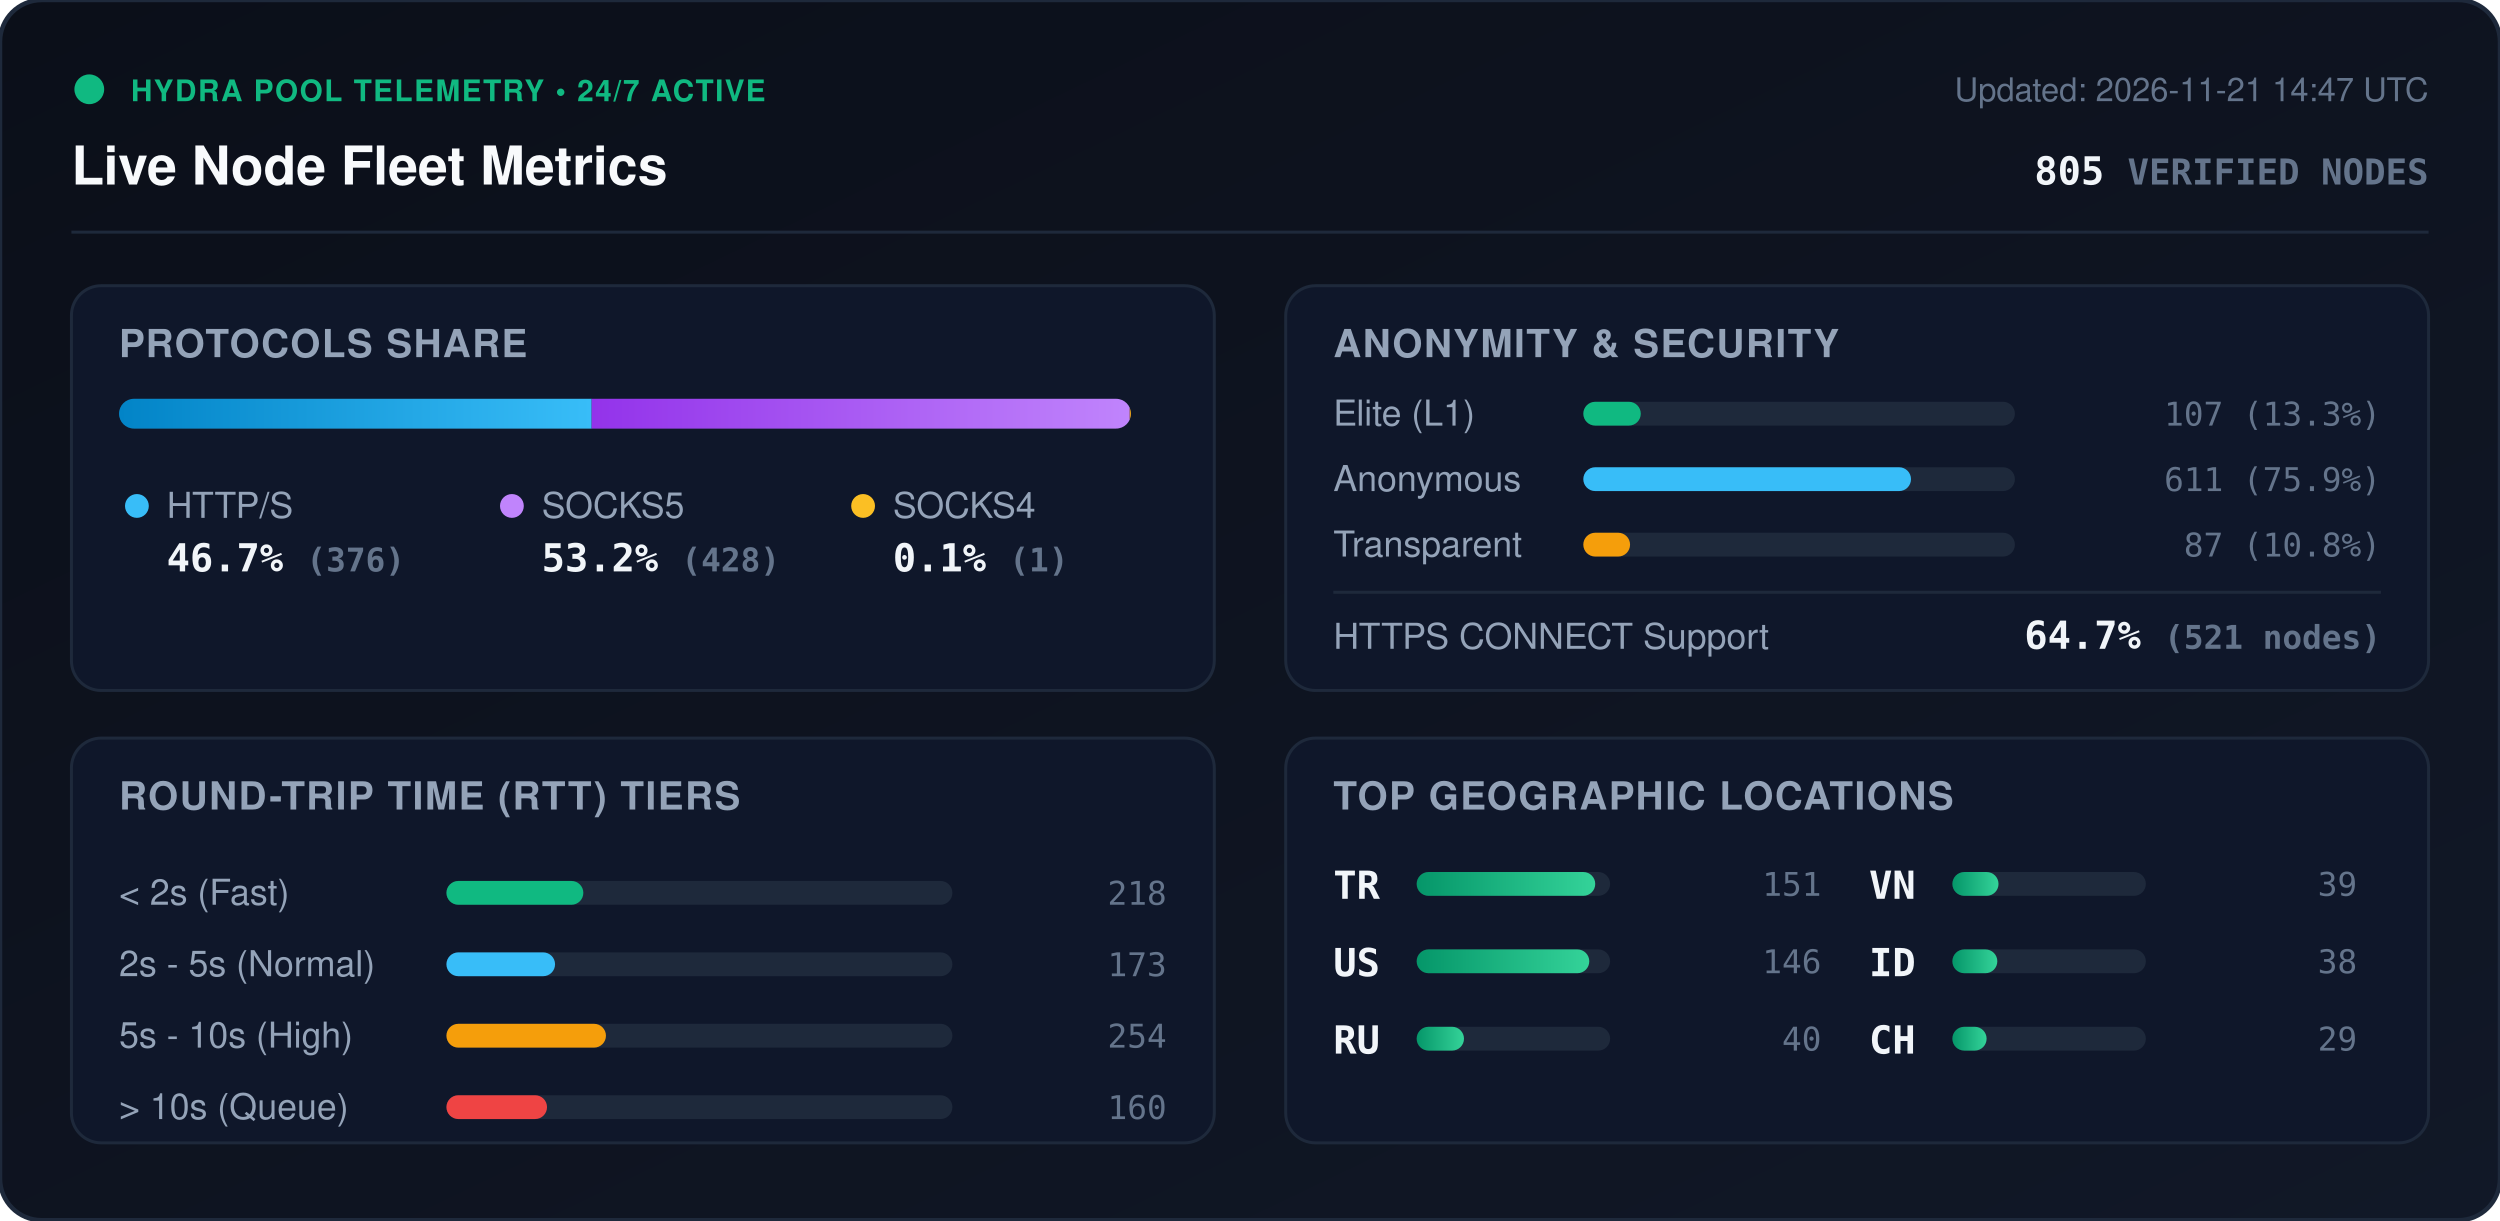
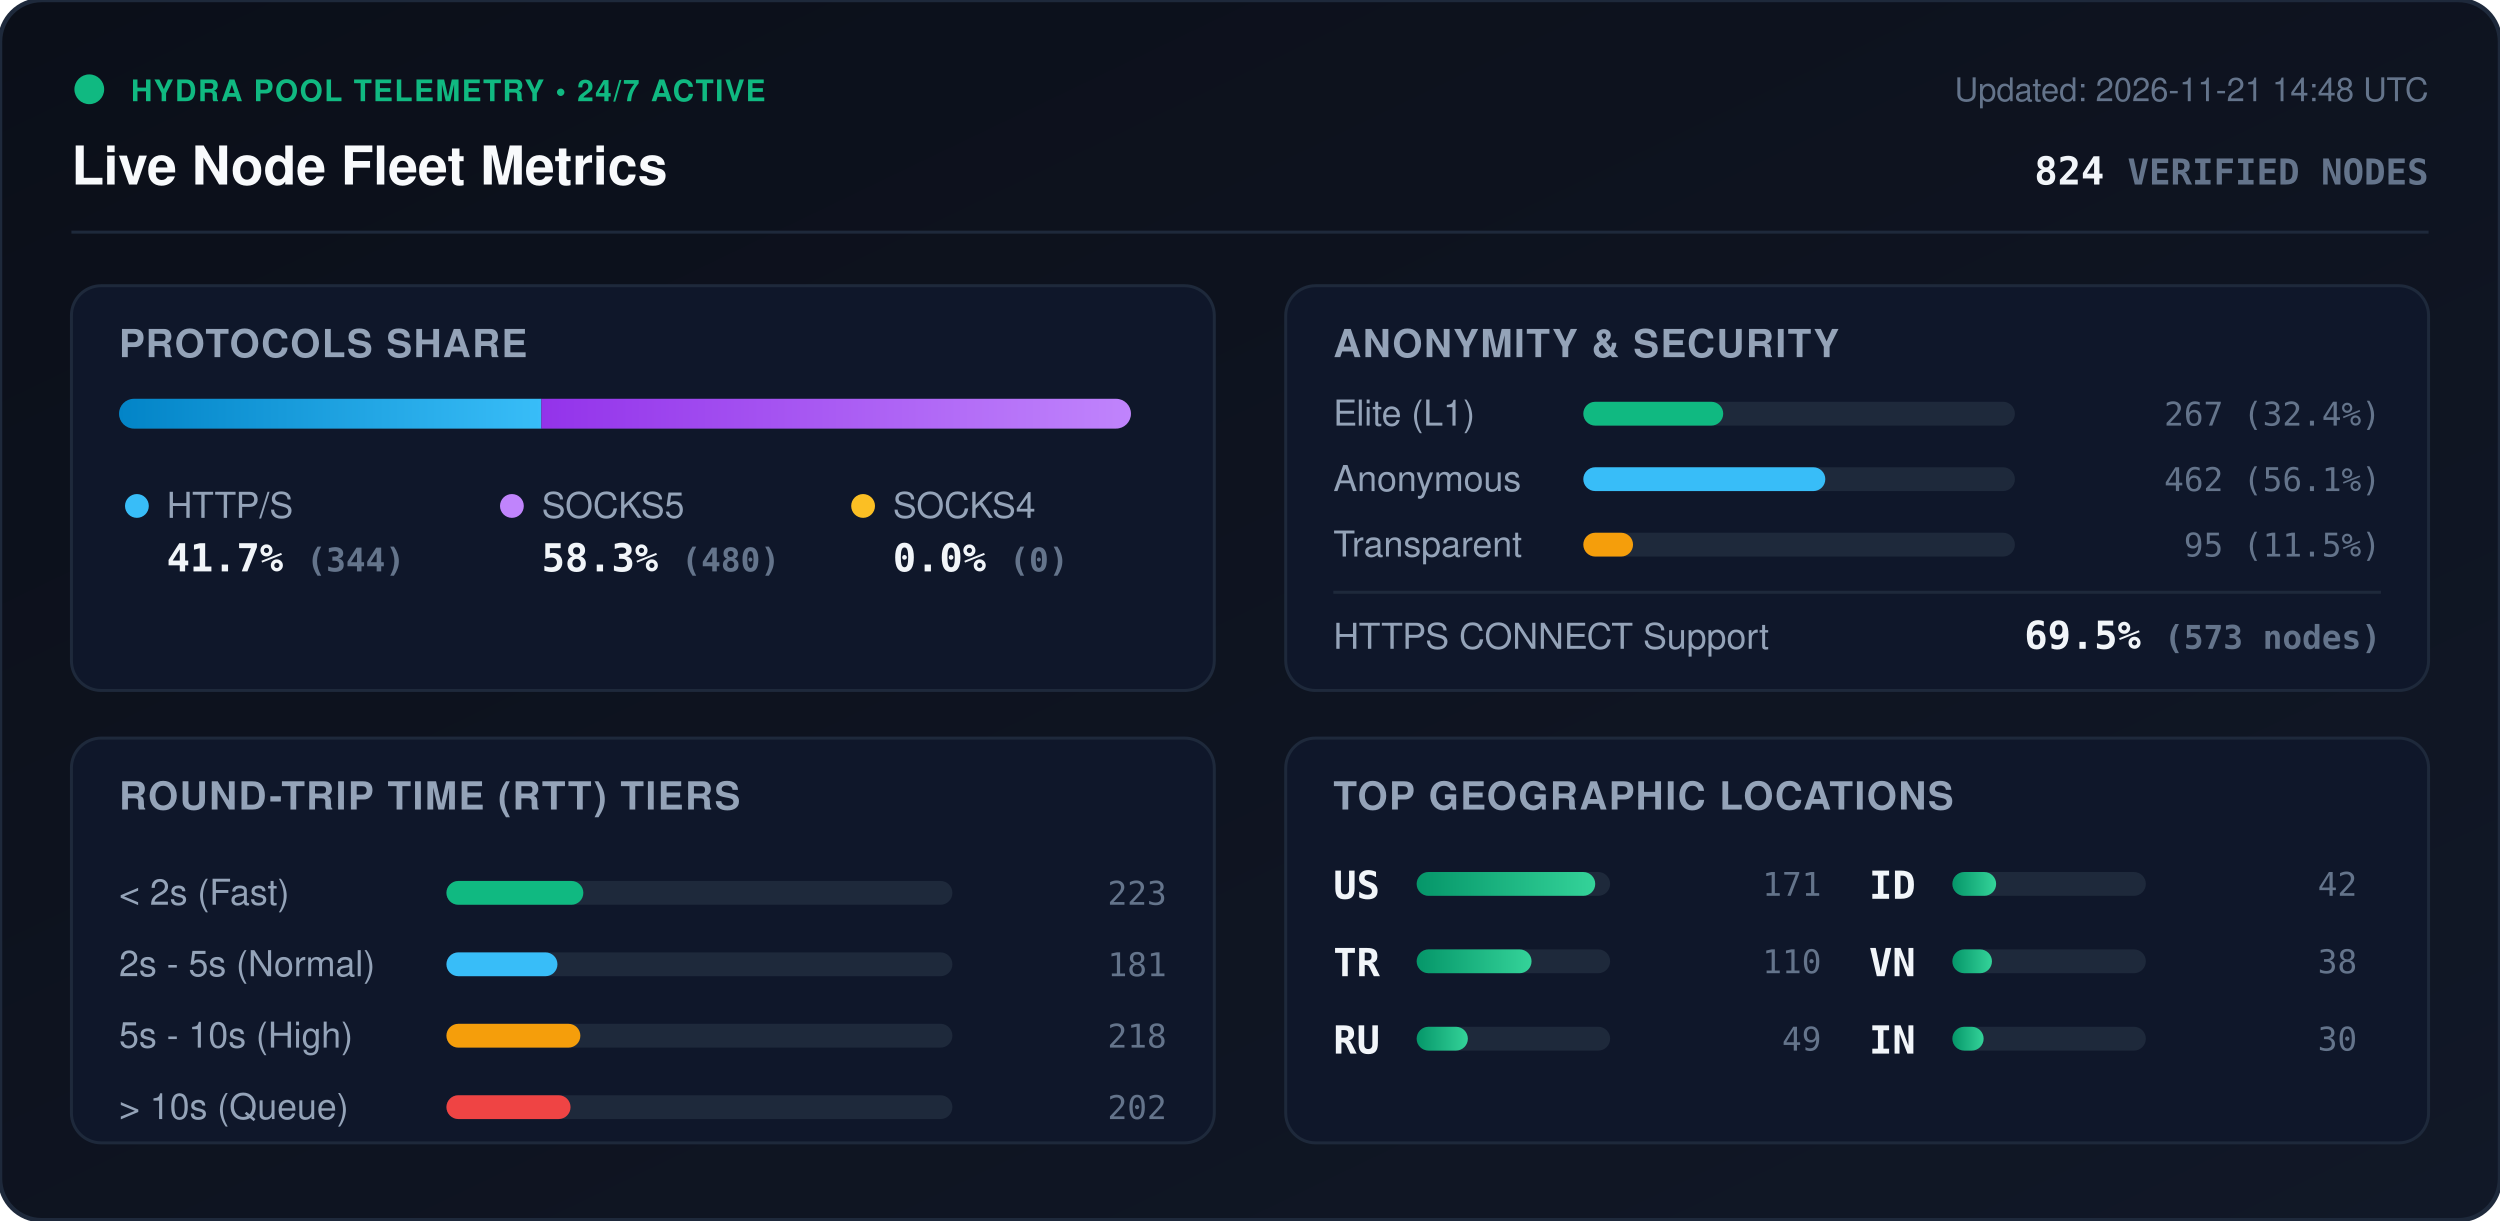
<svg xmlns="http://www.w3.org/2000/svg" viewBox="0 0 840 410" width="840" height="410" style="max-width: 100%; height: auto;">
  <defs>
    <linearGradient id="bg" x1="0%" y1="0%" x2="100%" y2="100%">
      <stop offset="0%" stop-color="#0b0f19" />
      <stop offset="100%" stop-color="#111827" />
    </linearGradient>
    <linearGradient id="bar-http" x1="0%" y1="0%" x2="100%" y2="0%">
      <stop offset="0%" stop-color="#0284c7" />
      <stop offset="100%" stop-color="#38bdf8" />
    </linearGradient>
    <linearGradient id="bar-socks5" x1="0%" y1="0%" x2="100%" y2="0%">
      <stop offset="0%" stop-color="#9333ea" />
      <stop offset="100%" stop-color="#c084fc" />
    </linearGradient>
    <linearGradient id="bar-socks4" x1="0%" y1="0%" x2="100%" y2="0%">
      <stop offset="0%" stop-color="#d97706" />
      <stop offset="100%" stop-color="#fbbf24" />
    </linearGradient>
    <linearGradient id="bar-green" x1="0%" y1="0%" x2="100%" y2="0%">
      <stop offset="0%" stop-color="#059669" />
      <stop offset="100%" stop-color="#34d399" />
    </linearGradient>
    <clipPath id="prog-track-clip">
      <rect width="340.0" height="10" rx="5" />
    </clipPath>
    <style>
      .title { font: 700 18px -apple-system, BlinkMacSystemFont, 'Segoe UI', Helvetica, Arial, sans-serif; fill: #f8fafc; }
      .sub { font: 500 11px -apple-system, BlinkMacSystemFont, 'Segoe UI', Helvetica, Arial, sans-serif; fill: #64748b; }
      .section-hdr { font: 600 13px -apple-system, BlinkMacSystemFont, 'Segoe UI', Helvetica, Arial, sans-serif; fill: #94a3b8; letter-spacing: 0.5px; }
      .metric-val { font: 700 13px -apple-system, BlinkMacSystemFont, 'Segoe UI', Helvetica, Arial, sans-serif; fill: #f1f5f9; }
      .metric-lbl { font: 500 12px -apple-system, BlinkMacSystemFont, 'Segoe UI', Helvetica, Arial, sans-serif; fill: #94a3b8; }
      .badge-txt { font: 700 10px -apple-system, BlinkMacSystemFont, 'Segoe UI', Helvetica, Arial, sans-serif; fill: #10b981; letter-spacing: 0.5px; }
      .mono { font-family: ui-monospace, SFMono-Regular, Menlo, Monaco, Consolas, monospace; }
      .pulse { animation: beacon 2s infinite ease-in-out; }
      @keyframes beacon { 0%, 100% { opacity: 1; } 50% { opacity: 0.35; } }
    </style>
  </defs>
  <rect width="840" height="410" rx="14" fill="url(#bg)" stroke="#1e293b" stroke-width="1.5" />
  <g transform="translate(24, 24)">
    <circle cx="6" cy="6" r="5" fill="#10b981" class="pulse" />
    <text x="20" y="10" class="badge-txt">HYDRA POOL TELEMETRY • 24/7 ACTIVE</text>
    <text x="0" y="38" class="title">Live Node Fleet Metrics</text>
-     <text x="792" y="10" text-anchor="end" class="sub">Updated: 2026-11-21 14:47 UTC</text>
-     <text x="792" y="38" text-anchor="end" class="metric-val mono" fill="#38bdf8">805 <tspan font-size="12" fill="#64748b">VERIFIED NODES</tspan>
+     <text x="792" y="10" text-anchor="end" class="sub">Updated: 2026-11-21 14:48 UTC</text>
+     <text x="792" y="38" text-anchor="end" class="metric-val mono" fill="#38bdf8">824 <tspan font-size="12" fill="#64748b">VERIFIED NODES</tspan>
    </text>
  </g>
  <line x1="24" y1="78" x2="816" y2="78" stroke="#1e293b" stroke-width="1" />
  <g transform="translate(24, 96)">
    <rect width="384" height="136" rx="10" fill="#0f172a" stroke="#1e293b" />
    <text x="16" y="24" class="section-hdr">PROTOCOLS SHARE</text>
    <g transform="translate(16, 38)">
      <rect width="340.0" height="10" rx="5" fill="#1e293b" />
      <g clip-path="url(#prog-track-clip)">
-         <rect x="0" width="158.8" height="10" fill="url(#bar-http)" />
-         <rect x="158.8" width="180.8" height="10" fill="url(#bar-socks5)" />
-         <rect x="339.6" width="0.4" height="10" fill="url(#bar-socks4)" />
+         <rect x="0" width="141.9" height="10" fill="url(#bar-http)" />
+         <rect x="141.9" width="198.1" height="10" fill="url(#bar-socks5)" />
+         <rect x="340.0" width="0.0" height="10" fill="url(#bar-socks4)" />
      </g>
    </g>
    <g transform="translate(16, 68)">
      <circle cx="6" cy="6" r="4" fill="#38bdf8" />
      <text x="16" y="10" class="metric-lbl">HTTP/S</text>
-       <text x="16" y="28" class="metric-val mono">46.7% <tspan font-size="11" fill="#64748b">(376)</tspan>
+       <text x="16" y="28" class="metric-val mono">41.7% <tspan font-size="11" fill="#64748b">(344)</tspan>
      </text>
      <circle cx="132" cy="6" r="4" fill="#c084fc" />
      <text x="142" y="10" class="metric-lbl">SOCKS5</text>
-       <text x="142" y="28" class="metric-val mono">53.2% <tspan font-size="11" fill="#64748b">(428)</tspan>
+       <text x="142" y="28" class="metric-val mono">58.3% <tspan font-size="11" fill="#64748b">(480)</tspan>
      </text>
      <circle cx="250" cy="6" r="4" fill="#fbbf24" />
      <text x="260" y="10" class="metric-lbl">SOCKS4</text>
-       <text x="260" y="28" class="metric-val mono">0.1% <tspan font-size="11" fill="#64748b">(1)</tspan>
+       <text x="260" y="28" class="metric-val mono">0.0% <tspan font-size="11" fill="#64748b">(0)</tspan>
      </text>
    </g>
  </g>
  <g transform="translate(432, 96)">
    <rect width="384" height="136" rx="10" fill="#0f172a" stroke="#1e293b" />
    <text x="16" y="24" class="section-hdr">ANONYMITY &amp; SECURITY</text>
    <text x="16" y="47" class="metric-lbl">Elite (L1)</text>
    <rect x="100" y="39" width="145.0" height="8" rx="4" fill="#1e293b" />
-     <rect x="100" y="39" width="19.3" height="8" rx="4" fill="#10b981" />
-     <text x="368" y="47" text-anchor="end" class="mono sub" fill="#e2e8f0">107 (13.3%)</text>
+     <rect x="100" y="39" width="47.0" height="8" rx="4" fill="#10b981" />
+     <text x="368" y="47" text-anchor="end" class="mono sub" fill="#e2e8f0">267 (32.4%)</text>
    <text x="16" y="69" class="metric-lbl">Anonymous</text>
    <rect x="100" y="61" width="145.0" height="8" rx="4" fill="#1e293b" />
-     <rect x="100" y="61" width="110.1" height="8" rx="4" fill="#38bdf8" />
-     <text x="368" y="69" text-anchor="end" class="mono sub" fill="#e2e8f0">611 (75.9%)</text>
+     <rect x="100" y="61" width="81.3" height="8" rx="4" fill="#38bdf8" />
+     <text x="368" y="69" text-anchor="end" class="mono sub" fill="#e2e8f0">462 (56.1%)</text>
    <text x="16" y="91" class="metric-lbl">Transparent</text>
    <rect x="100" y="83" width="145.0" height="8" rx="4" fill="#1e293b" />
-     <rect x="100" y="83" width="15.7" height="8" rx="4" fill="#f59e0b" />
-     <text x="368" y="91" text-anchor="end" class="mono sub" fill="#e2e8f0">87 (10.8%)</text>
+     <rect x="100" y="83" width="16.7" height="8" rx="4" fill="#f59e0b" />
+     <text x="368" y="91" text-anchor="end" class="mono sub" fill="#e2e8f0">95 (11.5%)</text>
    <line x1="16" y1="103" x2="368" y2="103" stroke="#1e293b" stroke-width="1" />
    <text x="16" y="122" class="metric-lbl">HTTPS CONNECT Support</text>
-     <text x="368" y="122" text-anchor="end" class="metric-val mono" fill="#34d399">64.7% <tspan font-size="11" fill="#64748b">(521 nodes)</tspan>
+     <text x="368" y="122" text-anchor="end" class="metric-val mono" fill="#34d399">69.5% <tspan font-size="11" fill="#64748b">(573 nodes)</tspan>
    </text>
  </g>
  <g transform="translate(24, 248)">
    <rect width="384" height="136" rx="10" fill="#0f172a" stroke="#1e293b" />
    <text x="16" y="24" class="section-hdr">ROUND-TRIP TIME (RTT) TIERS</text>
    <g transform="translate(16, 42)">
      <text x="0" y="14" class="metric-lbl">&lt; 2s (Fast)</text>
      <rect x="110" y="6" width="170" height="8" rx="4" fill="#1e293b" />
      <rect x="110" y="6" width="46.0" height="8" rx="4" fill="#10b981" />
-       <text x="352" y="14" text-anchor="end" class="mono sub">218</text>
+       <text x="352" y="14" text-anchor="end" class="mono sub">223</text>
      <text x="0" y="38" class="metric-lbl">2s - 5s (Normal)</text>
      <rect x="110" y="30" width="170" height="8" rx="4" fill="#1e293b" />
-       <rect x="110" y="30" width="36.5" height="8" rx="4" fill="#38bdf8" />
-       <text x="352" y="38" text-anchor="end" class="mono sub">173</text>
+       <rect x="110" y="30" width="37.3" height="8" rx="4" fill="#38bdf8" />
+       <text x="352" y="38" text-anchor="end" class="mono sub">181</text>
      <text x="0" y="62" class="metric-lbl">5s - 10s (High)</text>
      <rect x="110" y="54" width="170" height="8" rx="4" fill="#1e293b" />
-       <rect x="110" y="54" width="53.6" height="8" rx="4" fill="#f59e0b" />
-       <text x="352" y="62" text-anchor="end" class="mono sub">254</text>
+       <rect x="110" y="54" width="45.0" height="8" rx="4" fill="#f59e0b" />
+       <text x="352" y="62" text-anchor="end" class="mono sub">218</text>
      <text x="0" y="86" class="metric-lbl">&gt; 10s (Queue)</text>
      <rect x="110" y="78" width="170" height="8" rx="4" fill="#1e293b" />
-       <rect x="110" y="78" width="33.8" height="8" rx="4" fill="#ef4444" />
-       <text x="352" y="86" text-anchor="end" class="mono sub">160</text>
+       <rect x="110" y="78" width="41.7" height="8" rx="4" fill="#ef4444" />
+       <text x="352" y="86" text-anchor="end" class="mono sub">202</text>
    </g>
  </g>
  <g transform="translate(432, 248)">
    <rect width="384" height="136" rx="10" fill="#0f172a" stroke="#1e293b" />
    <text x="16" y="24" class="section-hdr">TOP GEOGRAPHIC LOCATIONS</text>
    <g transform="translate(16, 42)">
      <g transform="translate(0, 0)">
+         <text x="0" y="12" class="mono metric-val" font-size="12">US</text>
+         <rect x="28" y="3" width="65" height="8" rx="4" fill="#1e293b" />
+         <rect x="28" y="3" width="60.0" height="8" rx="4" fill="url(#bar-green)" />
+         <text x="164" y="11" text-anchor="end" class="mono sub">171</text>
+       </g>
+       <g transform="translate(0, 26)">
        <text x="0" y="12" class="mono metric-val" font-size="12">TR</text>
        <rect x="28" y="3" width="65" height="8" rx="4" fill="#1e293b" />
-         <rect x="28" y="3" width="60.0" height="8" rx="4" fill="url(#bar-green)" />
-         <text x="164" y="11" text-anchor="end" class="mono sub">151</text>
-       </g>
-       <g transform="translate(0, 26)">
-         <text x="0" y="12" class="mono metric-val" font-size="12">US</text>
-         <rect x="28" y="3" width="65" height="8" rx="4" fill="#1e293b" />
-         <rect x="28" y="3" width="58.0" height="8" rx="4" fill="url(#bar-green)" />
-         <text x="164" y="11" text-anchor="end" class="mono sub">146</text>
+         <rect x="28" y="3" width="38.6" height="8" rx="4" fill="url(#bar-green)" />
+         <text x="164" y="11" text-anchor="end" class="mono sub">110</text>
      </g>
      <g transform="translate(0, 52)">
        <text x="0" y="12" class="mono metric-val" font-size="12">RU</text>
        <rect x="28" y="3" width="65" height="8" rx="4" fill="#1e293b" />
-         <rect x="28" y="3" width="15.9" height="8" rx="4" fill="url(#bar-green)" />
-         <text x="164" y="11" text-anchor="end" class="mono sub">40</text>
+         <rect x="28" y="3" width="17.2" height="8" rx="4" fill="url(#bar-green)" />
+         <text x="164" y="11" text-anchor="end" class="mono sub">49</text>
      </g>
      <g transform="translate(180, 0)">
+         <text x="0" y="12" class="mono metric-val" font-size="12">ID</text>
+         <rect x="28" y="3" width="65" height="8" rx="4" fill="#1e293b" />
+         <rect x="28" y="3" width="14.7" height="8" rx="4" fill="url(#bar-green)" />
+         <text x="164" y="11" text-anchor="end" class="mono sub">42</text>
+       </g>
+       <g transform="translate(180, 26)">
        <text x="0" y="12" class="mono metric-val" font-size="12">VN</text>
        <rect x="28" y="3" width="65" height="8" rx="4" fill="#1e293b" />
-         <rect x="28" y="3" width="15.5" height="8" rx="4" fill="url(#bar-green)" />
-         <text x="164" y="11" text-anchor="end" class="mono sub">39</text>
-       </g>
-       <g transform="translate(180, 26)">
-         <text x="0" y="12" class="mono metric-val" font-size="12">ID</text>
-         <rect x="28" y="3" width="65" height="8" rx="4" fill="#1e293b" />
-         <rect x="28" y="3" width="15.1" height="8" rx="4" fill="url(#bar-green)" />
+         <rect x="28" y="3" width="13.3" height="8" rx="4" fill="url(#bar-green)" />
        <text x="164" y="11" text-anchor="end" class="mono sub">38</text>
      </g>
      <g transform="translate(180, 52)">
-         <text x="0" y="12" class="mono metric-val" font-size="12">CH</text>
+         <text x="0" y="12" class="mono metric-val" font-size="12">IN</text>
        <rect x="28" y="3" width="65" height="8" rx="4" fill="#1e293b" />
-         <rect x="28" y="3" width="11.5" height="8" rx="4" fill="url(#bar-green)" />
-         <text x="164" y="11" text-anchor="end" class="mono sub">29</text>
+         <rect x="28" y="3" width="10.5" height="8" rx="4" fill="url(#bar-green)" />
+         <text x="164" y="11" text-anchor="end" class="mono sub">30</text>
      </g>
    </g>
  </g>
</svg>
